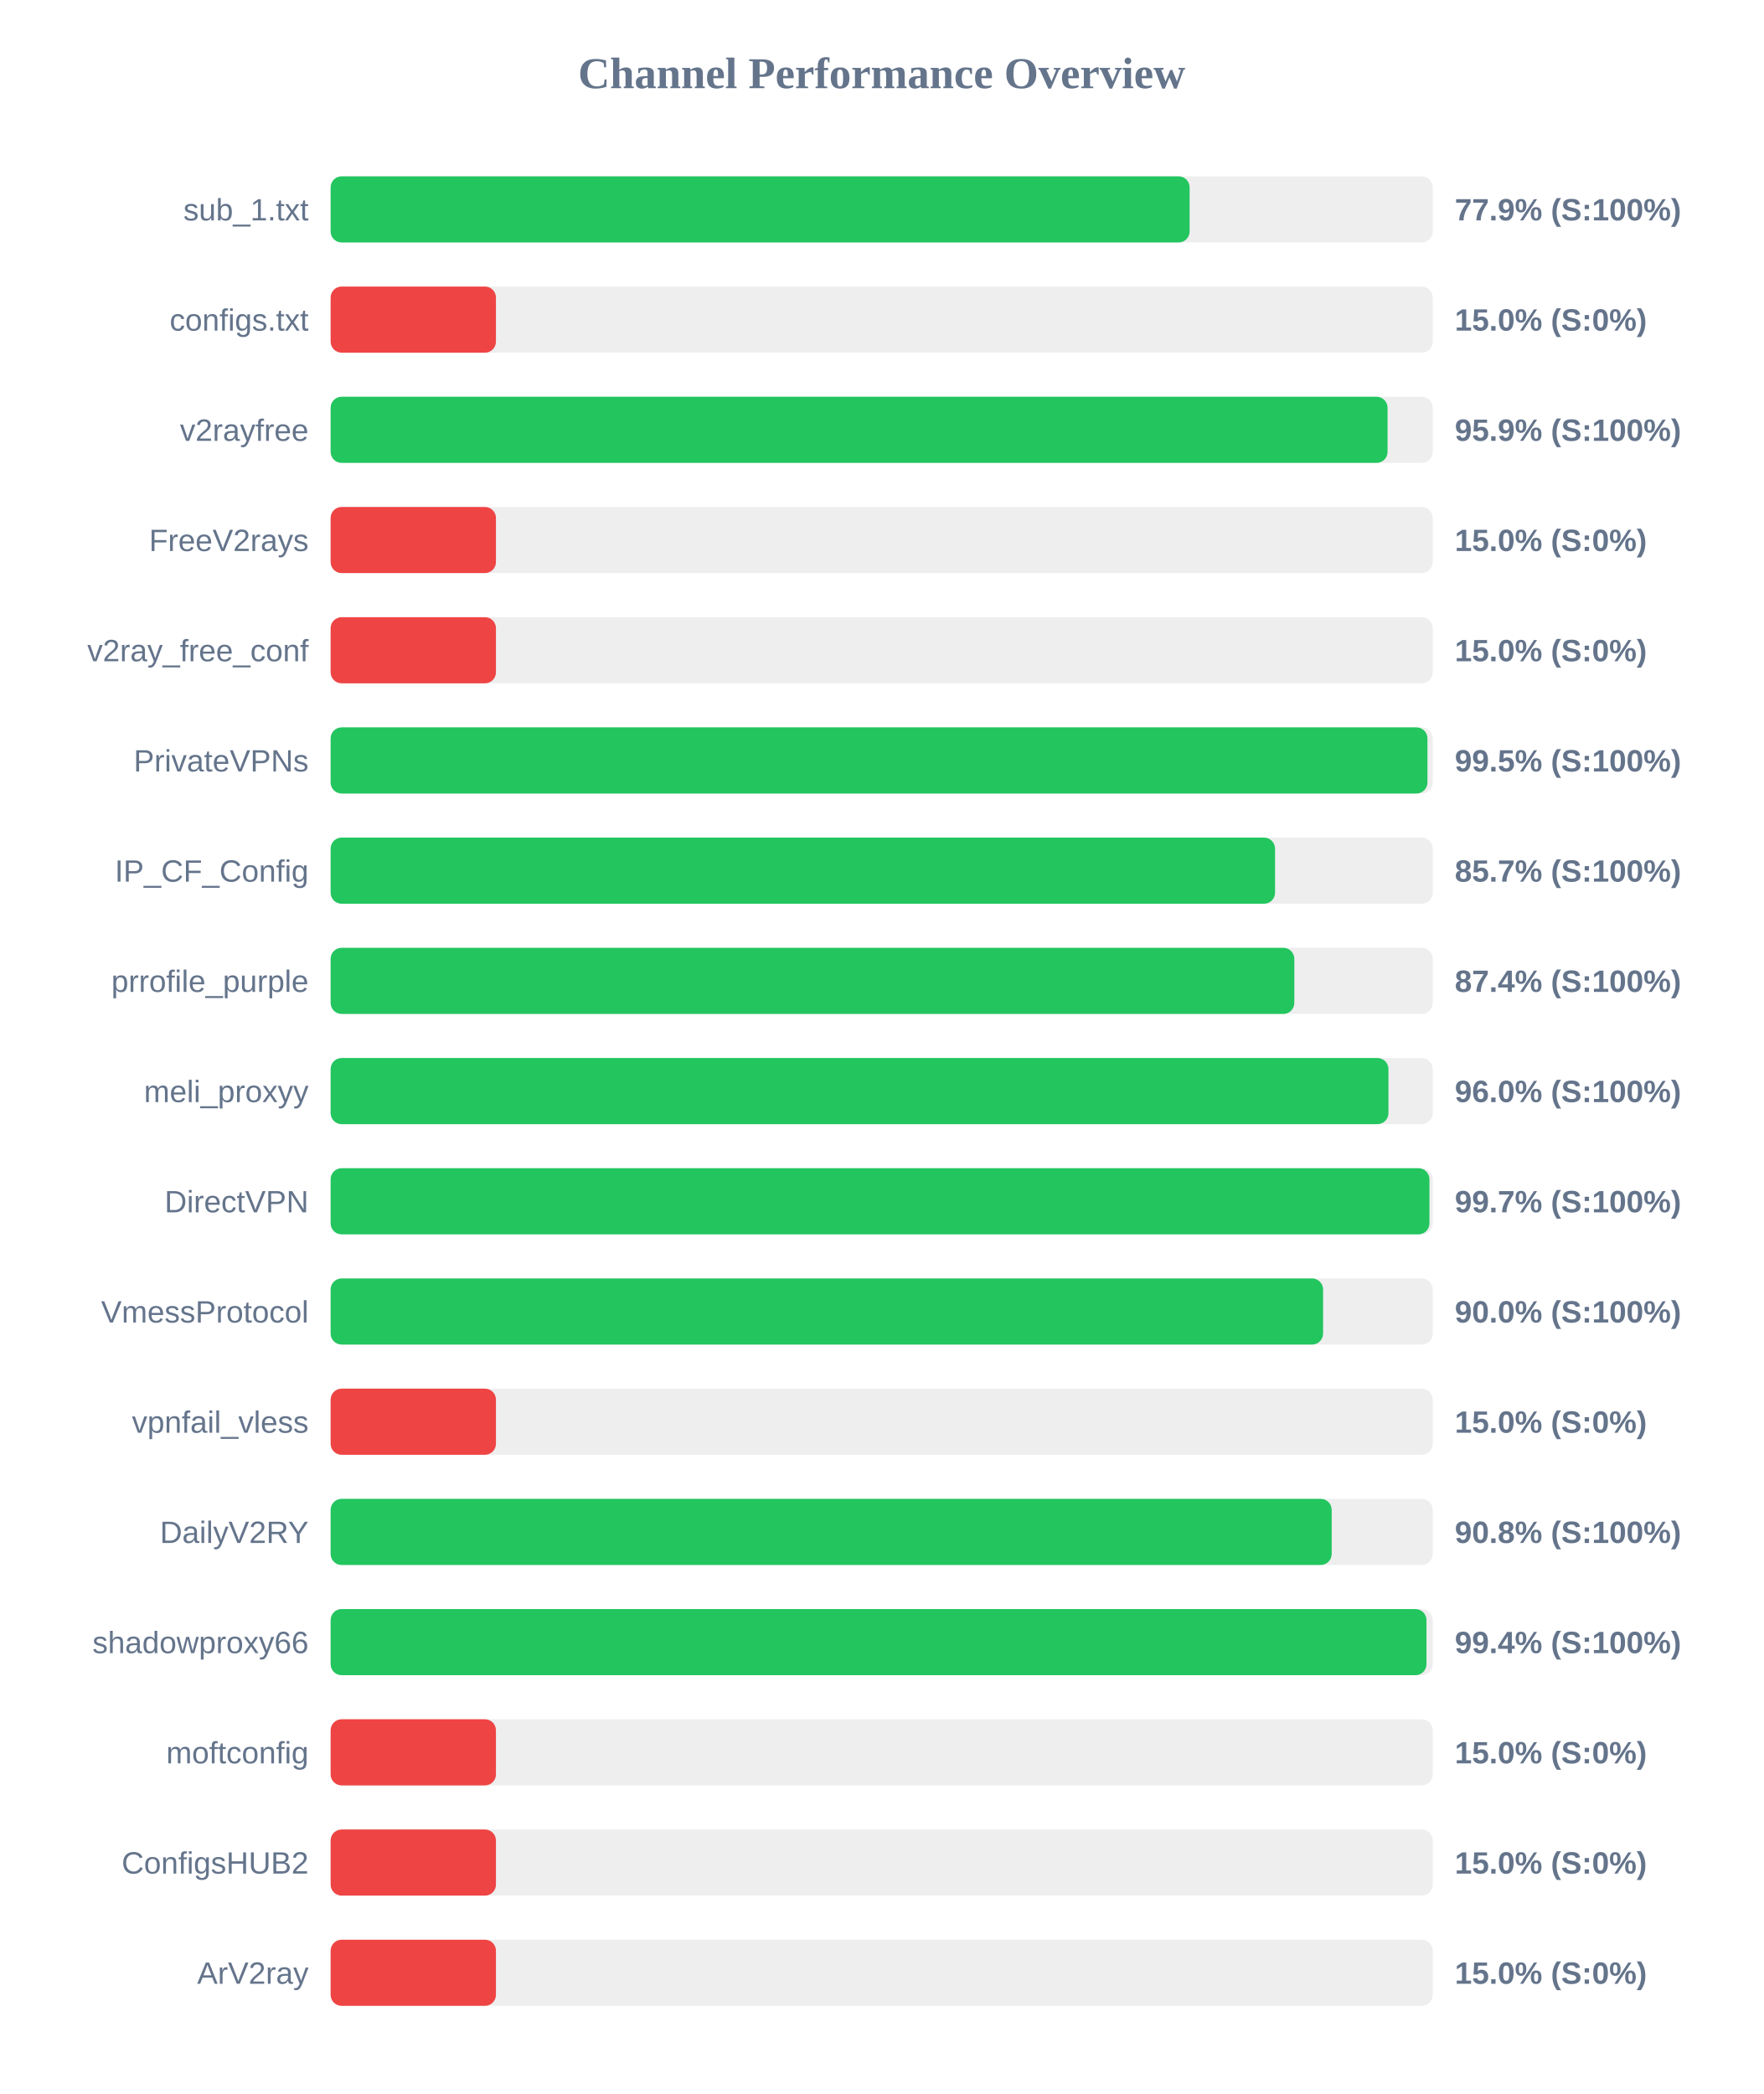
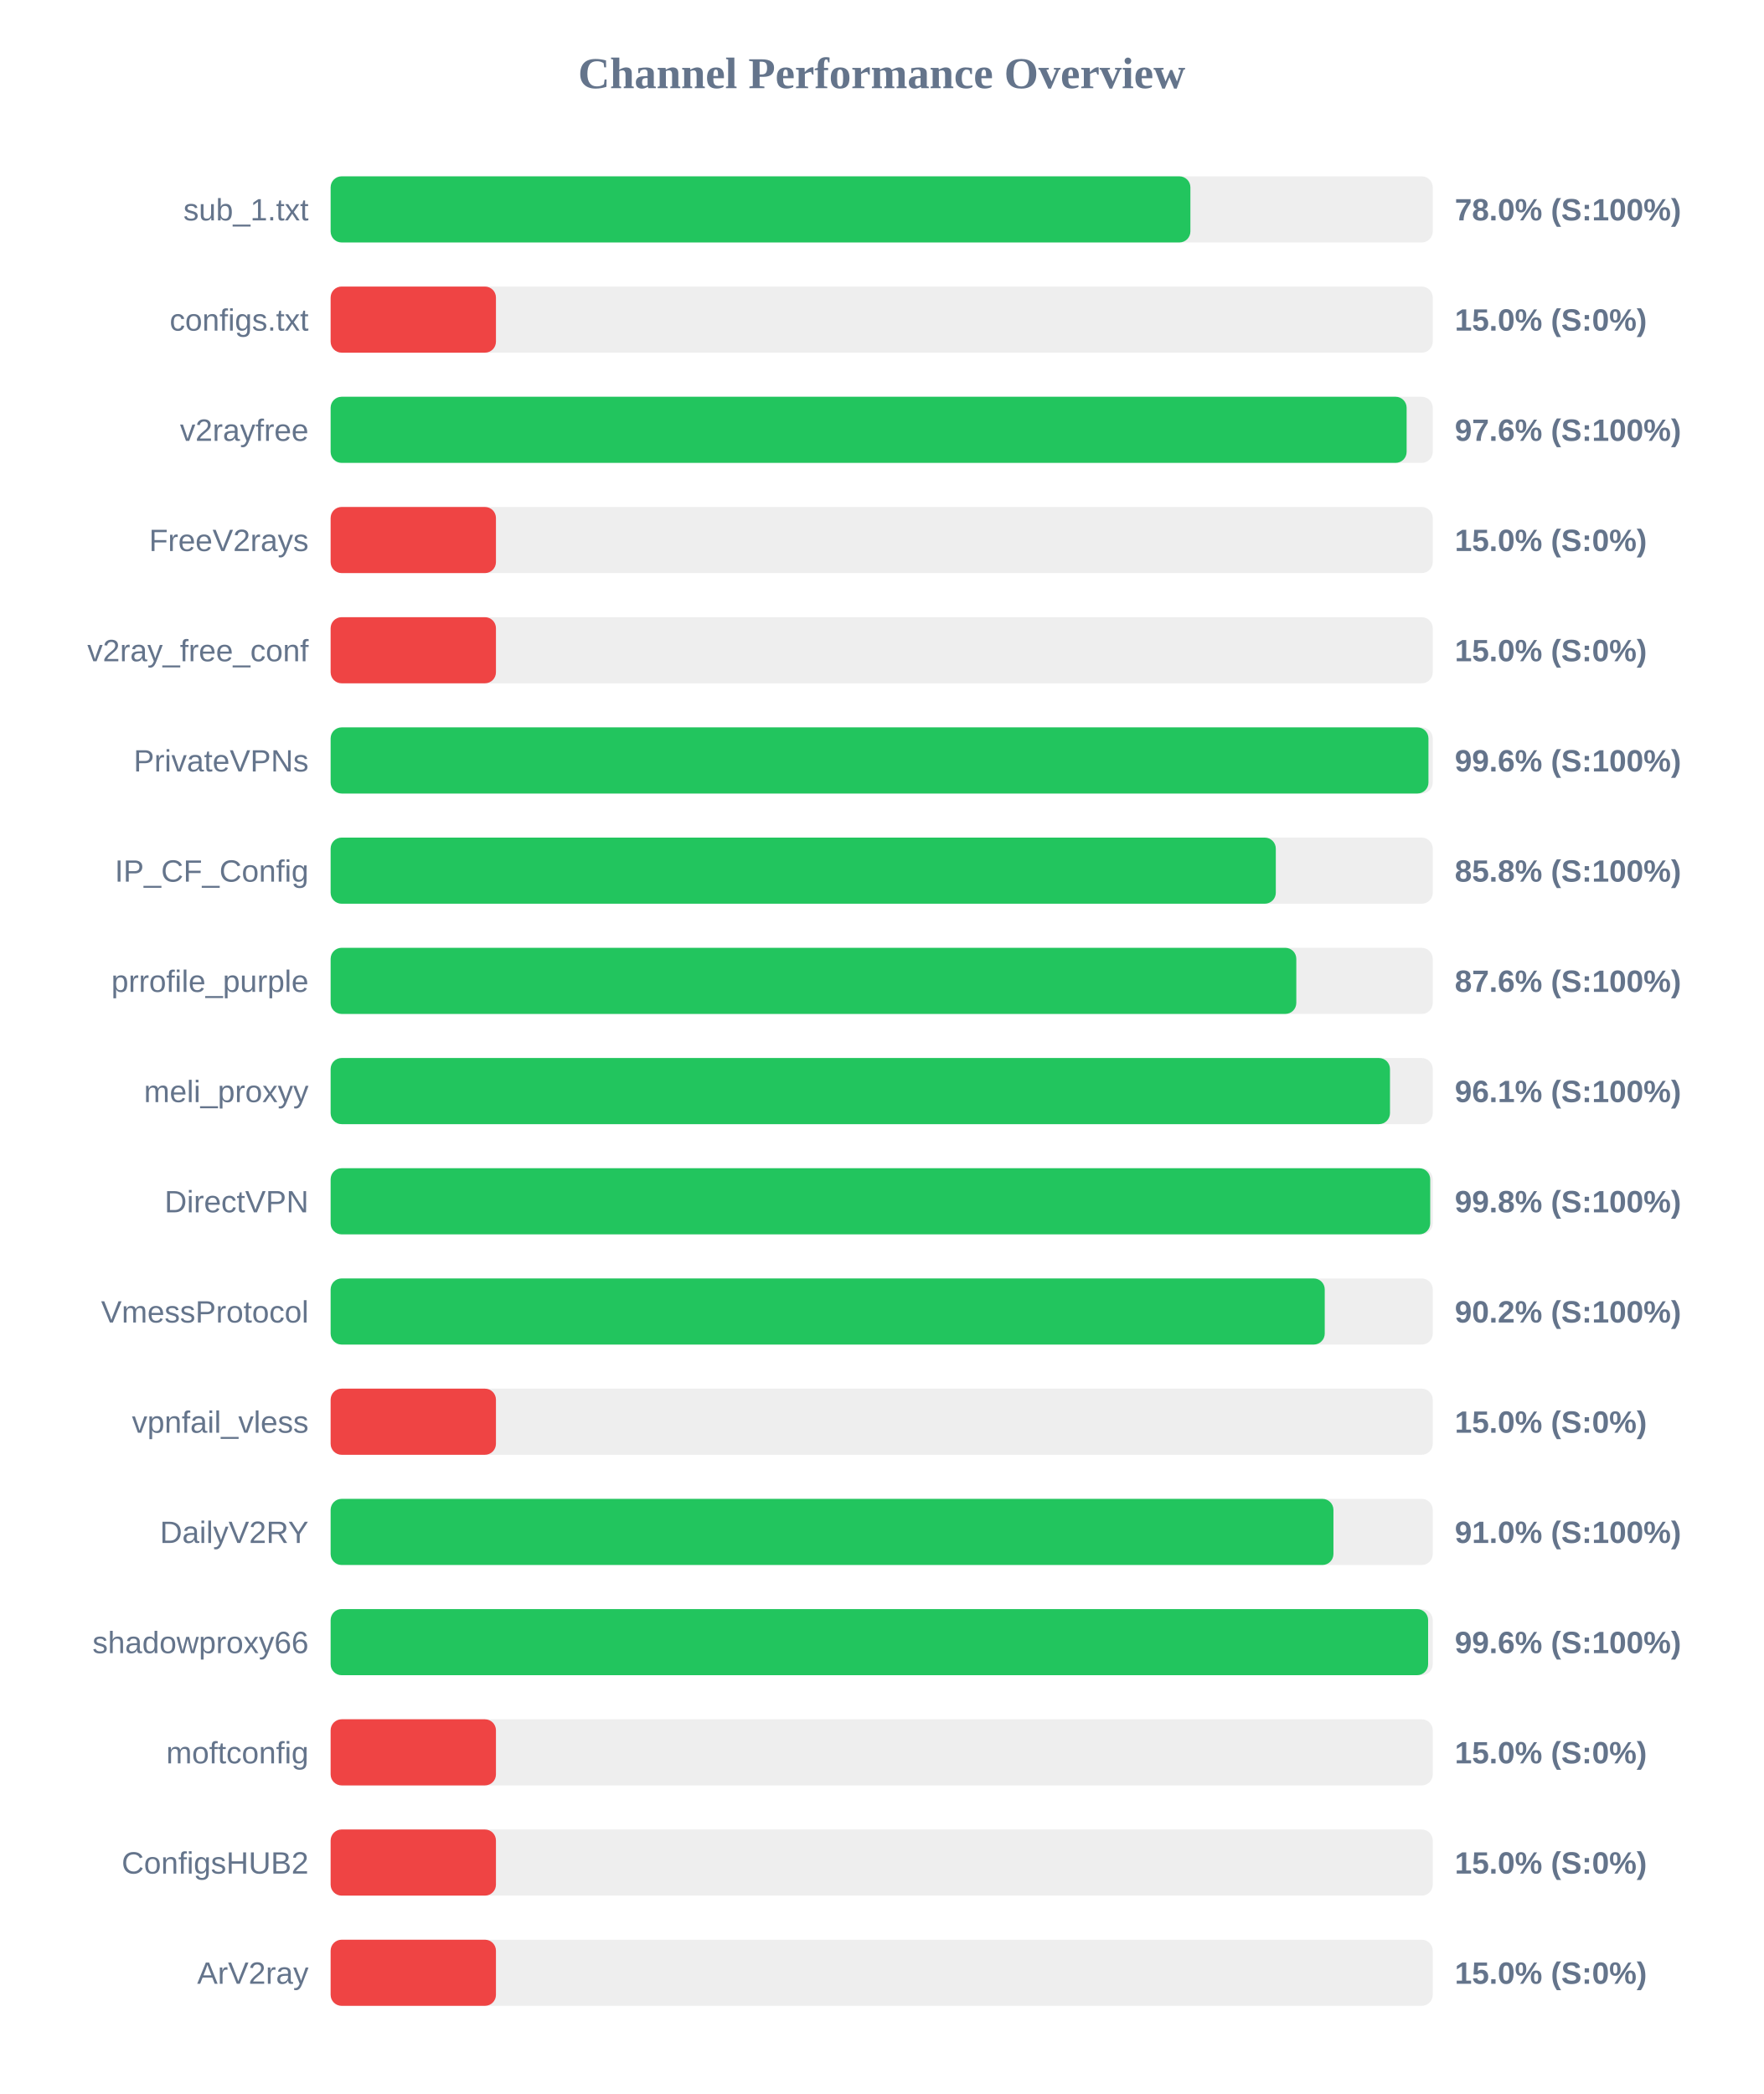
<svg xmlns="http://www.w3.org/2000/svg" width="800" height="950" version="1.1">
  <style>
        .row { font: 14px Arial; fill: #64748b; }
        .score { font: bold 14px Arial; fill: #64748b; }
    </style>
  <text x="400" y="40" text-anchor="middle" font-size="20px" font-weight="bold" fill="#64748b">Channel Performance Overview</text>
  <rect x="150" y="80" width="500" height="30" fill="#eee" rx="5" />
-   <rect x="150" y="80" width="389.7" height="30" fill="#22c55e" rx="5" />
+   <rect x="150" y="80" width="390.05" height="30" fill="#22c55e" rx="5" />
  <text x="140" y="100" text-anchor="end" class="row">sub_1.txt</text>
-   <text x="660" y="100" text-anchor="start" class="score">77.9% (S:100%)</text>
+   <text x="660" y="100" text-anchor="start" class="score">78.0% (S:100%)</text>
  <rect x="150" y="130" width="500" height="30" fill="#eee" rx="5" />
  <rect x="150" y="130" width="75.0" height="30" fill="#ef4444" rx="5" />
  <text x="140" y="150" text-anchor="end" class="row">configs.txt</text>
  <text x="660" y="150" text-anchor="start" class="score">15.0% (S:0%)</text>
  <rect x="150" y="180" width="500" height="30" fill="#eee" rx="5" />
-   <rect x="150" y="180" width="479.5" height="30" fill="#22c55e" rx="5" />
+   <rect x="150" y="180" width="488.15" height="30" fill="#22c55e" rx="5" />
  <text x="140" y="200" text-anchor="end" class="row">v2rayfree</text>
-   <text x="660" y="200" text-anchor="start" class="score">95.9% (S:100%)</text>
+   <text x="660" y="200" text-anchor="start" class="score">97.6% (S:100%)</text>
  <rect x="150" y="230" width="500" height="30" fill="#eee" rx="5" />
  <rect x="150" y="230" width="75.0" height="30" fill="#ef4444" rx="5" />
  <text x="140" y="250" text-anchor="end" class="row">FreeV2rays</text>
  <text x="660" y="250" text-anchor="start" class="score">15.0% (S:0%)</text>
  <rect x="150" y="280" width="500" height="30" fill="#eee" rx="5" />
  <rect x="150" y="280" width="75.0" height="30" fill="#ef4444" rx="5" />
  <text x="140" y="300" text-anchor="end" class="row">v2ray_free_conf</text>
  <text x="660" y="300" text-anchor="start" class="score">15.0% (S:0%)</text>
  <rect x="150" y="330" width="500" height="30" fill="#eee" rx="5" />
-   <rect x="150" y="330" width="497.6" height="30" fill="#22c55e" rx="5" />
+   <rect x="150" y="330" width="498.05" height="30" fill="#22c55e" rx="5" />
  <text x="140" y="350" text-anchor="end" class="row">PrivateVPNs</text>
-   <text x="660" y="350" text-anchor="start" class="score">99.5% (S:100%)</text>
+   <text x="660" y="350" text-anchor="start" class="score">99.6% (S:100%)</text>
  <rect x="150" y="380" width="500" height="30" fill="#eee" rx="5" />
-   <rect x="150" y="380" width="428.45" height="30" fill="#22c55e" rx="5" />
+   <rect x="150" y="380" width="428.8" height="30" fill="#22c55e" rx="5" />
  <text x="140" y="400" text-anchor="end" class="row">IP_CF_Config</text>
-   <text x="660" y="400" text-anchor="start" class="score">85.7% (S:100%)</text>
+   <text x="660" y="400" text-anchor="start" class="score">85.8% (S:100%)</text>
  <rect x="150" y="430" width="500" height="30" fill="#eee" rx="5" />
-   <rect x="150" y="430" width="437.2" height="30" fill="#22c55e" rx="5" />
+   <rect x="150" y="430" width="438.1" height="30" fill="#22c55e" rx="5" />
  <text x="140" y="450" text-anchor="end" class="row">prrofile_purple</text>
-   <text x="660" y="450" text-anchor="start" class="score">87.4% (S:100%)</text>
+   <text x="660" y="450" text-anchor="start" class="score">87.6% (S:100%)</text>
  <rect x="150" y="480" width="500" height="30" fill="#eee" rx="5" />
-   <rect x="150" y="480" width="479.9" height="30" fill="#22c55e" rx="5" />
+   <rect x="150" y="480" width="480.6" height="30" fill="#22c55e" rx="5" />
  <text x="140" y="500" text-anchor="end" class="row">meli_proxyy</text>
-   <text x="660" y="500" text-anchor="start" class="score">96.0% (S:100%)</text>
+   <text x="660" y="500" text-anchor="start" class="score">96.1% (S:100%)</text>
  <rect x="150" y="530" width="500" height="30" fill="#eee" rx="5" />
-   <rect x="150" y="530" width="498.5" height="30" fill="#22c55e" rx="5" />
+   <rect x="150" y="530" width="498.85" height="30" fill="#22c55e" rx="5" />
  <text x="140" y="550" text-anchor="end" class="row">DirectVPN</text>
-   <text x="660" y="550" text-anchor="start" class="score">99.7% (S:100%)</text>
+   <text x="660" y="550" text-anchor="start" class="score">99.8% (S:100%)</text>
  <rect x="150" y="580" width="500" height="30" fill="#eee" rx="5" />
-   <rect x="150" y="580" width="450.25" height="30" fill="#22c55e" rx="5" />
+   <rect x="150" y="580" width="451.0" height="30" fill="#22c55e" rx="5" />
  <text x="140" y="600" text-anchor="end" class="row">VmessProtocol</text>
-   <text x="660" y="600" text-anchor="start" class="score">90.0% (S:100%)</text>
+   <text x="660" y="600" text-anchor="start" class="score">90.2% (S:100%)</text>
  <rect x="150" y="630" width="500" height="30" fill="#eee" rx="5" />
  <rect x="150" y="630" width="75.0" height="30" fill="#ef4444" rx="5" />
  <text x="140" y="650" text-anchor="end" class="row">vpnfail_vless</text>
  <text x="660" y="650" text-anchor="start" class="score">15.0% (S:0%)</text>
  <rect x="150" y="680" width="500" height="30" fill="#eee" rx="5" />
-   <rect x="150" y="680" width="454.15" height="30" fill="#22c55e" rx="5" />
+   <rect x="150" y="680" width="454.95" height="30" fill="#22c55e" rx="5" />
  <text x="140" y="700" text-anchor="end" class="row">DailyV2RY</text>
-   <text x="660" y="700" text-anchor="start" class="score">90.8% (S:100%)</text>
+   <text x="660" y="700" text-anchor="start" class="score">91.0% (S:100%)</text>
  <rect x="150" y="730" width="500" height="30" fill="#eee" rx="5" />
-   <rect x="150" y="730" width="497.15" height="30" fill="#22c55e" rx="5" />
+   <rect x="150" y="730" width="497.9" height="30" fill="#22c55e" rx="5" />
  <text x="140" y="750" text-anchor="end" class="row">shadowproxy66</text>
-   <text x="660" y="750" text-anchor="start" class="score">99.4% (S:100%)</text>
+   <text x="660" y="750" text-anchor="start" class="score">99.6% (S:100%)</text>
  <rect x="150" y="780" width="500" height="30" fill="#eee" rx="5" />
  <rect x="150" y="780" width="75.0" height="30" fill="#ef4444" rx="5" />
  <text x="140" y="800" text-anchor="end" class="row">moftconfig</text>
  <text x="660" y="800" text-anchor="start" class="score">15.0% (S:0%)</text>
  <rect x="150" y="830" width="500" height="30" fill="#eee" rx="5" />
  <rect x="150" y="830" width="75.0" height="30" fill="#ef4444" rx="5" />
  <text x="140" y="850" text-anchor="end" class="row">ConfigsHUB2</text>
  <text x="660" y="850" text-anchor="start" class="score">15.0% (S:0%)</text>
  <rect x="150" y="880" width="500" height="30" fill="#eee" rx="5" />
  <rect x="150" y="880" width="75.0" height="30" fill="#ef4444" rx="5" />
  <text x="140" y="900" text-anchor="end" class="row">ArV2ray</text>
  <text x="660" y="900" text-anchor="start" class="score">15.0% (S:0%)</text>
</svg>
